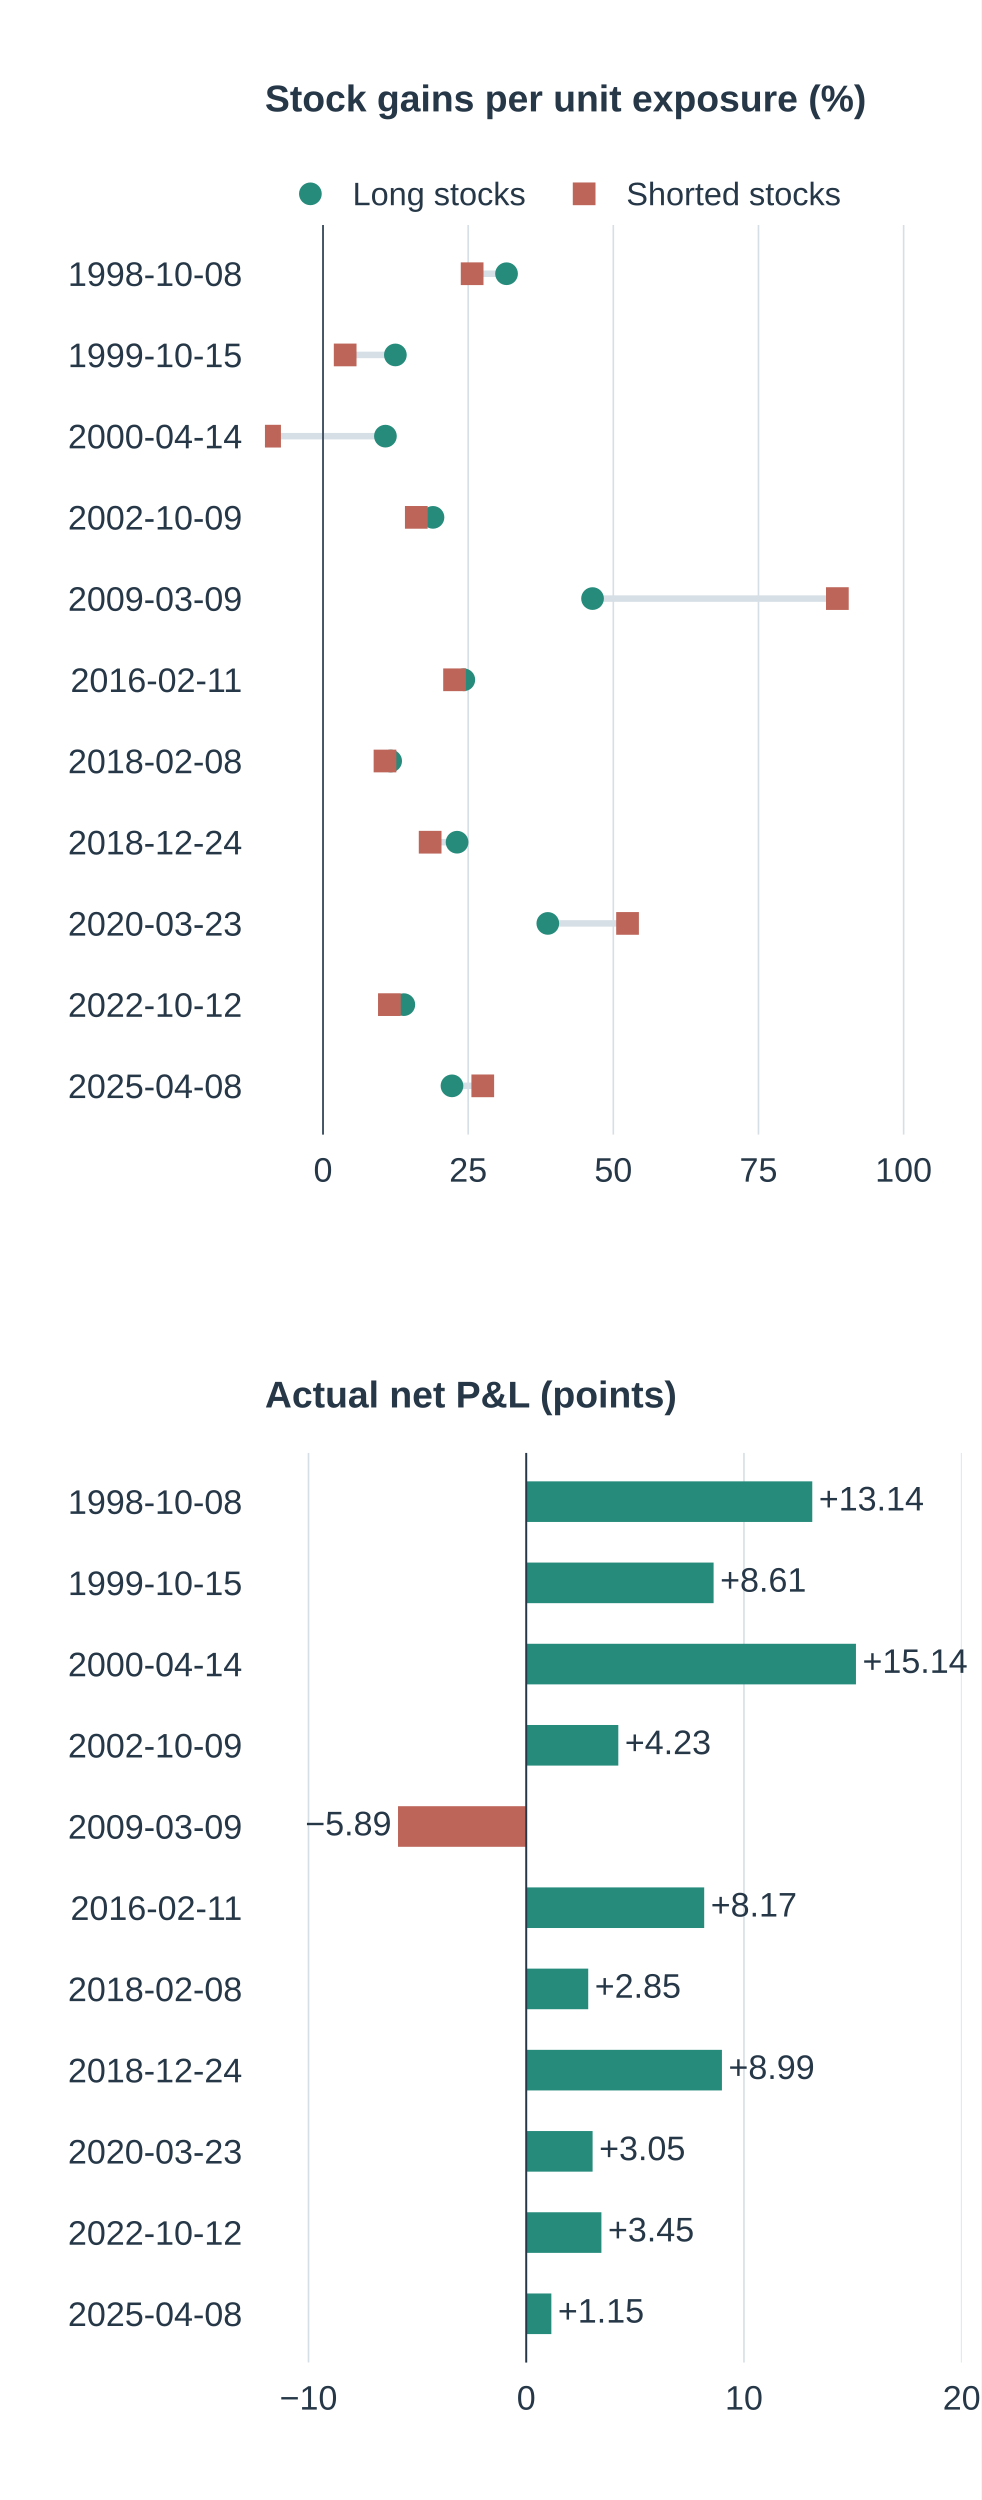
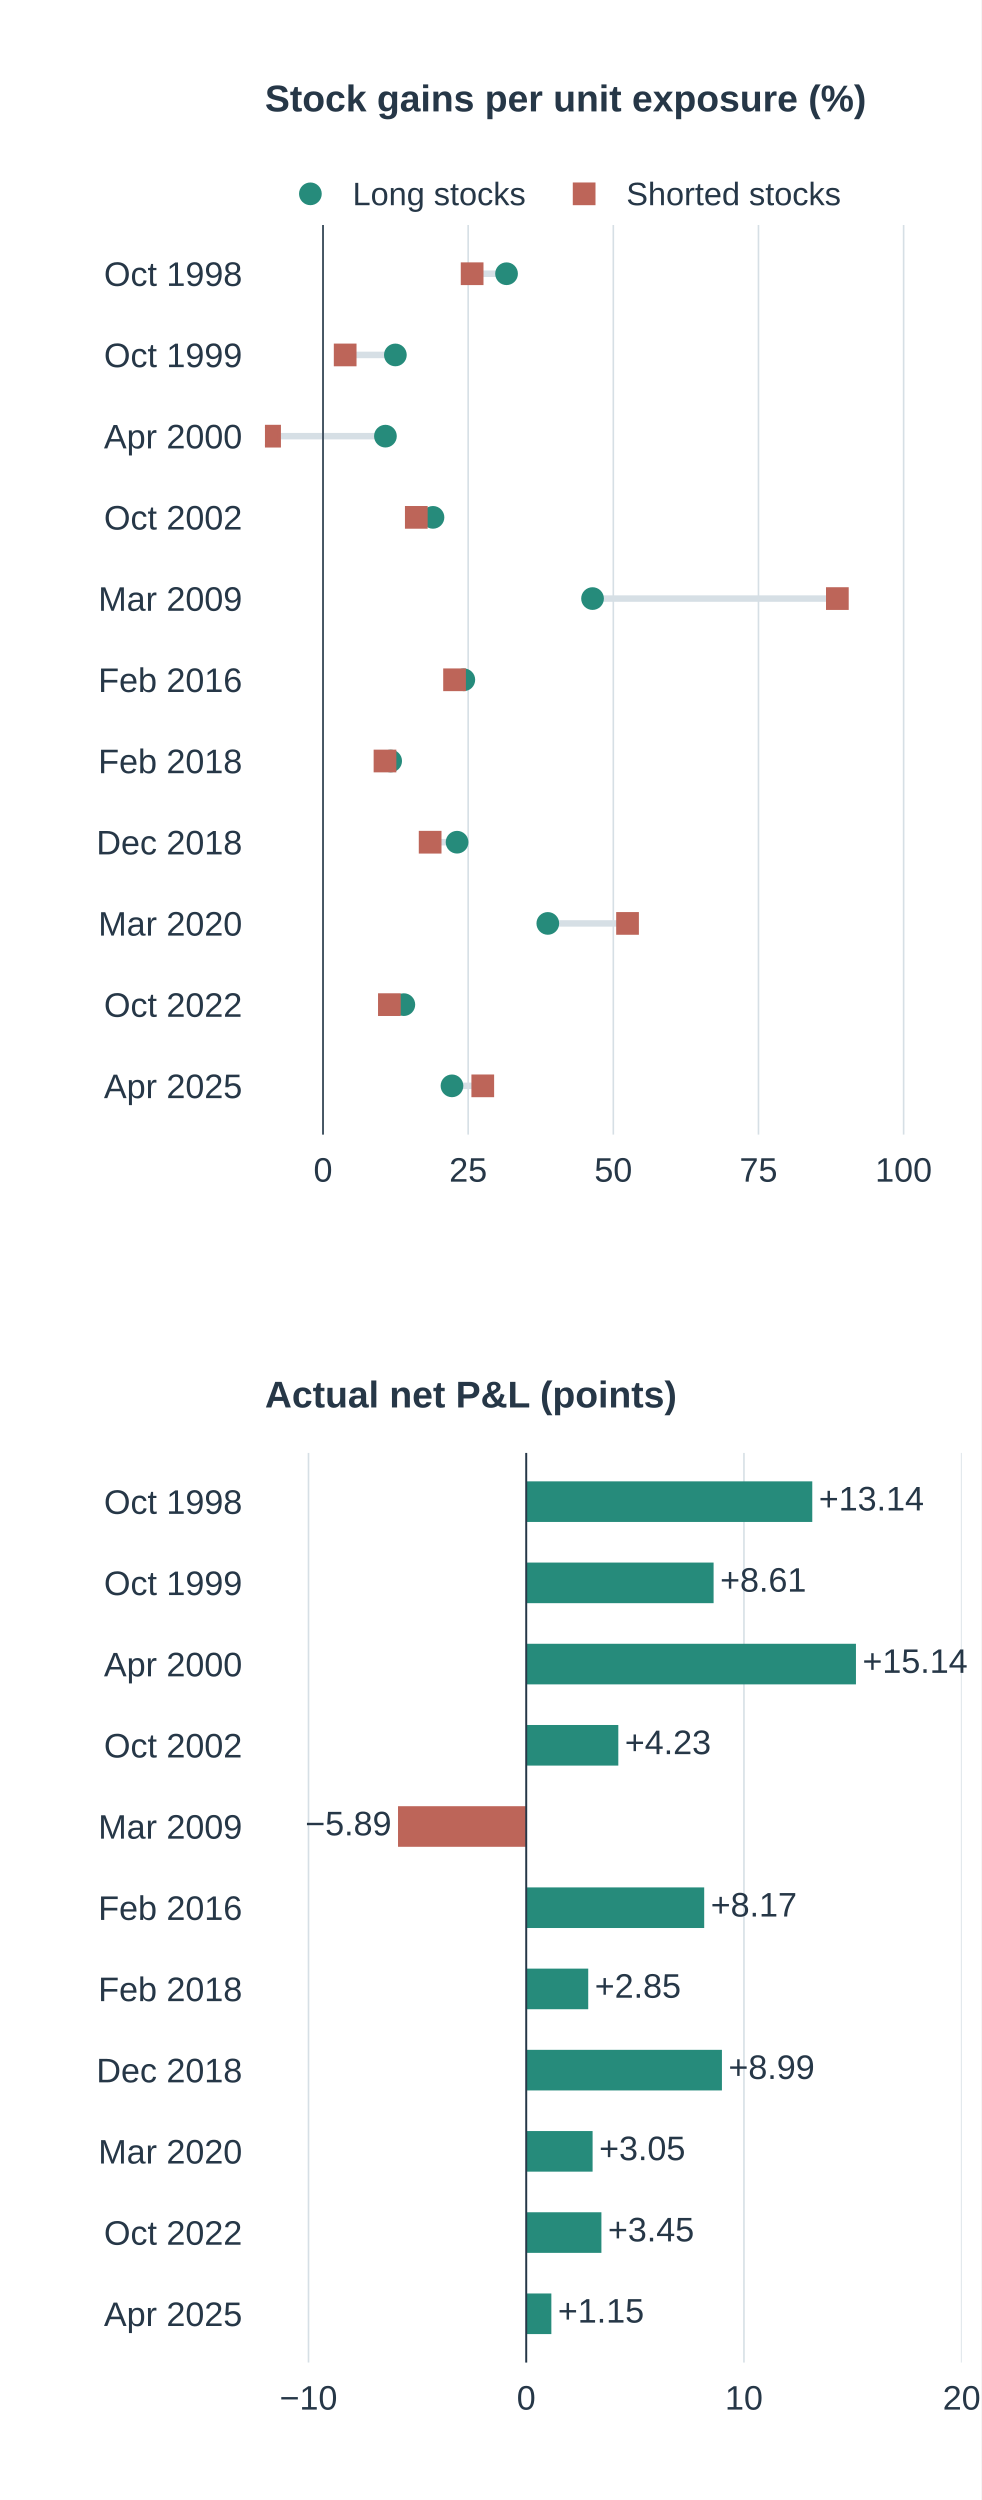
<svg xmlns="http://www.w3.org/2000/svg" xmlns:xlink="http://www.w3.org/1999/xlink" width="302.4pt" height="770.4pt" viewBox="0 0 302.4 770.4" version="1.1">
  <defs>
    <style type="text/css">*{stroke-linejoin: round; stroke-linecap: butt}</style>
  </defs>
  <g id="figure_1">
    <g id="patch_1">
      <path d="M 0 770.4 L 302.4 770.4 L 302.4 0 L 0 0 z " style="fill: #ffffff" />
    </g>
    <g id="axes_1">
      <g id="patch_2">
        <path d="M 81.648 349.63 L 296.352 349.63 L 296.352 69.336 L 81.648 69.336 z " style="fill: #ffffff" />
      </g>
      <g id="matplotlib.axis_1">
        <g id="xtick_1">
          <g id="line2d_1">
            <path d="M 99.54 349.63 L 99.54 69.336 " clip-path="url(#p8cf213f0cf)" style="fill: none; stroke: #d6dfe5; stroke-width: 0.5; stroke-linecap: square" />
          </g>
          <g id="line2d_2" />
          <g id="text_1">
            <text style="font-size: 10.5px; font-family: 'Arial', 'DejaVu Sans', sans-serif; text-anchor: middle; fill: #263747" x="99.54" y="364.146" transform="rotate(-0 99.54 364.1462)">0</text>
          </g>
        </g>
        <g id="xtick_2">
          <g id="line2d_3">
            <path d="M 144.27 349.63 L 144.27 69.336 " clip-path="url(#p8cf213f0cf)" style="fill: none; stroke: #d6dfe5; stroke-width: 0.5; stroke-linecap: square" />
          </g>
          <g id="line2d_4" />
          <g id="text_2">
            <text style="font-size: 10.5px; font-family: 'Arial', 'DejaVu Sans', sans-serif; text-anchor: middle; fill: #263747" x="144.27" y="364.146" transform="rotate(-0 144.27 364.1462)">25</text>
          </g>
        </g>
        <g id="xtick_3">
          <g id="line2d_5">
            <path d="M 189 349.63 L 189 69.336 " clip-path="url(#p8cf213f0cf)" style="fill: none; stroke: #d6dfe5; stroke-width: 0.5; stroke-linecap: square" />
          </g>
          <g id="line2d_6" />
          <g id="text_3">
            <text style="font-size: 10.5px; font-family: 'Arial', 'DejaVu Sans', sans-serif; text-anchor: middle; fill: #263747" x="189" y="364.146" transform="rotate(-0 189 364.1462)">50</text>
          </g>
        </g>
        <g id="xtick_4">
          <g id="line2d_7">
            <path d="M 233.73 349.63 L 233.73 69.336 " clip-path="url(#p8cf213f0cf)" style="fill: none; stroke: #d6dfe5; stroke-width: 0.5; stroke-linecap: square" />
          </g>
          <g id="line2d_8" />
          <g id="text_4">
            <text style="font-size: 10.5px; font-family: 'Arial', 'DejaVu Sans', sans-serif; text-anchor: middle; fill: #263747" x="233.73" y="364.146" transform="rotate(-0 233.73 364.1462)">75</text>
          </g>
        </g>
        <g id="xtick_5">
          <g id="line2d_9">
            <path d="M 278.46 349.63 L 278.46 69.336 " clip-path="url(#p8cf213f0cf)" style="fill: none; stroke: #d6dfe5; stroke-width: 0.5; stroke-linecap: square" />
          </g>
          <g id="line2d_10" />
          <g id="text_5">
            <text style="font-size: 10.5px; font-family: 'Arial', 'DejaVu Sans', sans-serif; text-anchor: middle; fill: #263747" x="278.46" y="364.146" transform="rotate(-0 278.46 364.1462)">100</text>
          </g>
        </g>
      </g>
      <g id="matplotlib.axis_2">
        <g id="ytick_1">
          <g id="line2d_11" />
          <g id="text_6">
-             <text style="font-size: 10.5px; font-family: 'Arial', 'DejaVu Sans', sans-serif; text-anchor: end; fill: #263747" x="74.648" y="88.11" transform="rotate(-0 74.648 88.10963)">1998-10-08</text>
+             <text style="font-size: 10.5px; font-family: 'Arial', 'DejaVu Sans', sans-serif; text-anchor: end; fill: #263747" x="74.648" y="88.11" transform="rotate(-0 74.648 88.10963)">Oct 1998</text>
          </g>
        </g>
        <g id="ytick_2">
          <g id="line2d_12" />
          <g id="text_7">
-             <text style="font-size: 10.5px; font-family: 'Arial', 'DejaVu Sans', sans-serif; text-anchor: end; fill: #263747" x="74.648" y="113.136" transform="rotate(-0 74.648 113.1359)">1999-10-15</text>
+             <text style="font-size: 10.5px; font-family: 'Arial', 'DejaVu Sans', sans-serif; text-anchor: end; fill: #263747" x="74.648" y="113.136" transform="rotate(-0 74.648 113.1359)">Oct 1999</text>
          </g>
        </g>
        <g id="ytick_3">
          <g id="line2d_13" />
          <g id="text_8">
-             <text style="font-size: 10.5px; font-family: 'Arial', 'DejaVu Sans', sans-serif; text-anchor: end; fill: #263747" x="74.648" y="138.162" transform="rotate(-0 74.648 138.1622)">2000-04-14</text>
+             <text style="font-size: 10.5px; font-family: 'Arial', 'DejaVu Sans', sans-serif; text-anchor: end; fill: #263747" x="74.648" y="138.178" transform="rotate(-0 74.648 138.1778)">Apr 2000</text>
          </g>
        </g>
        <g id="ytick_4">
          <g id="line2d_14" />
          <g id="text_9">
-             <text style="font-size: 10.5px; font-family: 'Arial', 'DejaVu Sans', sans-serif; text-anchor: end; fill: #263747" x="74.648" y="163.189" transform="rotate(-0 74.648 163.1885)">2002-10-09</text>
+             <text style="font-size: 10.5px; font-family: 'Arial', 'DejaVu Sans', sans-serif; text-anchor: end; fill: #263747" x="74.648" y="163.189" transform="rotate(-0 74.648 163.1885)">Oct 2002</text>
          </g>
        </g>
        <g id="ytick_5">
          <g id="line2d_15" />
          <g id="text_10">
-             <text style="font-size: 10.5px; font-family: 'Arial', 'DejaVu Sans', sans-serif; text-anchor: end; fill: #263747" x="74.648" y="188.215" transform="rotate(-0 74.648 188.2148)">2009-03-09</text>
+             <text style="font-size: 10.5px; font-family: 'Arial', 'DejaVu Sans', sans-serif; text-anchor: end; fill: #263747" x="74.648" y="188.215" transform="rotate(-0 74.648 188.2148)">Mar 2009</text>
          </g>
        </g>
        <g id="ytick_6">
          <g id="line2d_16" />
          <g id="text_11">
-             <text style="font-size: 10.5px; font-family: 'Arial', 'DejaVu Sans', sans-serif; text-anchor: end; fill: #263747" x="74.648" y="213.241" transform="rotate(-0 74.648 213.2411)">2016-02-11</text>
+             <text style="font-size: 10.5px; font-family: 'Arial', 'DejaVu Sans', sans-serif; text-anchor: end; fill: #263747" x="74.648" y="213.241" transform="rotate(-0 74.648 213.2411)">Feb 2016</text>
          </g>
        </g>
        <g id="ytick_7">
          <g id="line2d_17" />
          <g id="text_12">
-             <text style="font-size: 10.5px; font-family: 'Arial', 'DejaVu Sans', sans-serif; text-anchor: end; fill: #263747" x="74.648" y="238.267" transform="rotate(-0 74.648 238.2674)">2018-02-08</text>
+             <text style="font-size: 10.5px; font-family: 'Arial', 'DejaVu Sans', sans-serif; text-anchor: end; fill: #263747" x="74.648" y="238.267" transform="rotate(-0 74.648 238.2674)">Feb 2018</text>
          </g>
        </g>
        <g id="ytick_8">
          <g id="line2d_18" />
          <g id="text_13">
-             <text style="font-size: 10.5px; font-family: 'Arial', 'DejaVu Sans', sans-serif; text-anchor: end; fill: #263747" x="74.648" y="263.294" transform="rotate(-0 74.648 263.2937)">2018-12-24</text>
+             <text style="font-size: 10.5px; font-family: 'Arial', 'DejaVu Sans', sans-serif; text-anchor: end; fill: #263747" x="74.648" y="263.294" transform="rotate(-0 74.648 263.2937)">Dec 2018</text>
          </g>
        </g>
        <g id="ytick_9">
          <g id="line2d_19" />
          <g id="text_14">
-             <text style="font-size: 10.5px; font-family: 'Arial', 'DejaVu Sans', sans-serif; text-anchor: end; fill: #263747" x="74.648" y="288.32" transform="rotate(-0 74.648 288.32)">2020-03-23</text>
+             <text style="font-size: 10.5px; font-family: 'Arial', 'DejaVu Sans', sans-serif; text-anchor: end; fill: #263747" x="74.648" y="288.32" transform="rotate(-0 74.648 288.32)">Mar 2020</text>
          </g>
        </g>
        <g id="ytick_10">
          <g id="line2d_20" />
          <g id="text_15">
-             <text style="font-size: 10.5px; font-family: 'Arial', 'DejaVu Sans', sans-serif; text-anchor: end; fill: #263747" x="74.648" y="313.346" transform="rotate(-0 74.648 313.3463)">2022-10-12</text>
+             <text style="font-size: 10.5px; font-family: 'Arial', 'DejaVu Sans', sans-serif; text-anchor: end; fill: #263747" x="74.648" y="313.346" transform="rotate(-0 74.648 313.3463)">Oct 2022</text>
          </g>
        </g>
        <g id="ytick_11">
          <g id="line2d_21" />
          <g id="text_16">
-             <text style="font-size: 10.5px; font-family: 'Arial', 'DejaVu Sans', sans-serif; text-anchor: end; fill: #263747" x="74.648" y="338.373" transform="rotate(-0 74.648 338.3725)">2025-04-08</text>
+             <text style="font-size: 10.5px; font-family: 'Arial', 'DejaVu Sans', sans-serif; text-anchor: end; fill: #263747" x="74.648" y="338.388" transform="rotate(-0 74.648 338.3881)">Apr 2025</text>
          </g>
        </g>
      </g>
      <g id="line2d_22">
        <path d="M 156.098 84.352 L 145.493 84.352 " clip-path="url(#p8cf213f0cf)" style="fill: none; stroke: #d6dfe5; stroke-width: 2; stroke-linecap: square" />
      </g>
      <g id="line2d_23">
        <defs>
          <path id="ma7b00b5ef0" d="M 0 3 C 0.796 3 1.559 2.684 2.121 2.121 C 2.684 1.559 3 0.796 3 0 C 3 -0.796 2.684 -1.559 2.121 -2.121 C 1.559 -2.684 0.796 -3 0 -3 C -0.796 -3 -1.559 -2.684 -2.121 -2.121 C -2.684 -1.559 -3 -0.796 -3 0 C -3 0.796 -2.684 1.559 -2.121 2.121 C -1.559 2.684 -0.796 3 0 3 z " style="stroke: #268b7b" />
        </defs>
        <g clip-path="url(#p8cf213f0cf)">
          <use xlink:href="#ma7b00b5ef0" x="156.098" y="84.352" style="fill: #268b7b; stroke: #268b7b" />
        </g>
      </g>
      <g id="line2d_24">
        <defs>
          <path id="mdf2acf47b5" d="M -3 3 L 3 3 L 3 -3 L -3 -3 z " style="stroke: #bd6559; stroke-linejoin: miter" />
        </defs>
        <g clip-path="url(#p8cf213f0cf)">
          <use xlink:href="#mdf2acf47b5" x="145.493" y="84.352" style="fill: #bd6559; stroke: #bd6559; stroke-linejoin: miter" />
        </g>
      </g>
      <g id="line2d_25">
        <path d="M 121.838 109.378 L 106.367 109.378 " clip-path="url(#p8cf213f0cf)" style="fill: none; stroke: #d6dfe5; stroke-width: 2; stroke-linecap: square" />
      </g>
      <g id="line2d_26">
        <g clip-path="url(#p8cf213f0cf)">
          <use xlink:href="#ma7b00b5ef0" x="121.838" y="109.378" style="fill: #268b7b; stroke: #268b7b" />
        </g>
      </g>
      <g id="line2d_27">
        <g clip-path="url(#p8cf213f0cf)">
          <use xlink:href="#mdf2acf47b5" x="106.367" y="109.378" style="fill: #bd6559; stroke: #bd6559; stroke-linejoin: miter" />
        </g>
      </g>
      <g id="line2d_28">
        <path d="M 118.773 134.404 L 83.075 134.404 " clip-path="url(#p8cf213f0cf)" style="fill: none; stroke: #d6dfe5; stroke-width: 2; stroke-linecap: square" />
      </g>
      <g id="line2d_29">
        <g clip-path="url(#p8cf213f0cf)">
          <use xlink:href="#ma7b00b5ef0" x="118.773" y="134.404" style="fill: #268b7b; stroke: #268b7b" />
        </g>
      </g>
      <g id="line2d_30">
        <g clip-path="url(#p8cf213f0cf)">
          <use xlink:href="#mdf2acf47b5" x="83.075" y="134.404" style="fill: #bd6559; stroke: #bd6559; stroke-linejoin: miter" />
        </g>
      </g>
      <g id="line2d_31">
        <path d="M 133.427 159.431 L 128.288 159.431 " clip-path="url(#p8cf213f0cf)" style="fill: none; stroke: #d6dfe5; stroke-width: 2; stroke-linecap: square" />
      </g>
      <g id="line2d_32">
        <g clip-path="url(#p8cf213f0cf)">
          <use xlink:href="#ma7b00b5ef0" x="133.427" y="159.431" style="fill: #268b7b; stroke: #268b7b" />
        </g>
      </g>
      <g id="line2d_33">
        <g clip-path="url(#p8cf213f0cf)">
          <use xlink:href="#mdf2acf47b5" x="128.288" y="159.431" style="fill: #bd6559; stroke: #bd6559; stroke-linejoin: miter" />
        </g>
      </g>
      <g id="line2d_34">
        <path d="M 182.597 184.457 L 258.04 184.457 " clip-path="url(#p8cf213f0cf)" style="fill: none; stroke: #d6dfe5; stroke-width: 2; stroke-linecap: square" />
      </g>
      <g id="line2d_35">
        <g clip-path="url(#p8cf213f0cf)">
          <use xlink:href="#ma7b00b5ef0" x="182.597" y="184.457" style="fill: #268b7b; stroke: #268b7b" />
        </g>
      </g>
      <g id="line2d_36">
        <g clip-path="url(#p8cf213f0cf)">
          <use xlink:href="#mdf2acf47b5" x="258.04" y="184.457" style="fill: #bd6559; stroke: #bd6559; stroke-linejoin: miter" />
        </g>
      </g>
      <g id="line2d_37">
        <path d="M 142.931 209.483 L 140.077 209.483 " clip-path="url(#p8cf213f0cf)" style="fill: none; stroke: #d6dfe5; stroke-width: 2; stroke-linecap: square" />
      </g>
      <g id="line2d_38">
        <g clip-path="url(#p8cf213f0cf)">
          <use xlink:href="#ma7b00b5ef0" x="142.931" y="209.483" style="fill: #268b7b; stroke: #268b7b" />
        </g>
      </g>
      <g id="line2d_39">
        <g clip-path="url(#p8cf213f0cf)">
          <use xlink:href="#mdf2acf47b5" x="140.077" y="209.483" style="fill: #bd6559; stroke: #bd6559; stroke-linejoin: miter" />
        </g>
      </g>
      <g id="line2d_40">
        <path d="M 120.386 234.51 L 118.639 234.51 " clip-path="url(#p8cf213f0cf)" style="fill: none; stroke: #d6dfe5; stroke-width: 2; stroke-linecap: square" />
      </g>
      <g id="line2d_41">
        <g clip-path="url(#p8cf213f0cf)">
          <use xlink:href="#ma7b00b5ef0" x="120.386" y="234.51" style="fill: #268b7b; stroke: #268b7b" />
        </g>
      </g>
      <g id="line2d_42">
        <g clip-path="url(#p8cf213f0cf)">
          <use xlink:href="#mdf2acf47b5" x="118.639" y="234.51" style="fill: #bd6559; stroke: #bd6559; stroke-linejoin: miter" />
        </g>
      </g>
      <g id="line2d_43">
        <path d="M 140.852 259.536 L 132.552 259.536 " clip-path="url(#p8cf213f0cf)" style="fill: none; stroke: #d6dfe5; stroke-width: 2; stroke-linecap: square" />
      </g>
      <g id="line2d_44">
        <g clip-path="url(#p8cf213f0cf)">
          <use xlink:href="#ma7b00b5ef0" x="140.852" y="259.536" style="fill: #268b7b; stroke: #268b7b" />
        </g>
      </g>
      <g id="line2d_45">
        <g clip-path="url(#p8cf213f0cf)">
          <use xlink:href="#mdf2acf47b5" x="132.552" y="259.536" style="fill: #bd6559; stroke: #bd6559; stroke-linejoin: miter" />
        </g>
      </g>
      <g id="line2d_46">
        <path d="M 168.813 284.562 L 193.382 284.562 " clip-path="url(#p8cf213f0cf)" style="fill: none; stroke: #d6dfe5; stroke-width: 2; stroke-linecap: square" />
      </g>
      <g id="line2d_47">
        <g clip-path="url(#p8cf213f0cf)">
          <use xlink:href="#ma7b00b5ef0" x="168.813" y="284.562" style="fill: #268b7b; stroke: #268b7b" />
        </g>
      </g>
      <g id="line2d_48">
        <g clip-path="url(#p8cf213f0cf)">
          <use xlink:href="#mdf2acf47b5" x="193.382" y="284.562" style="fill: #bd6559; stroke: #bd6559; stroke-linejoin: miter" />
        </g>
      </g>
      <g id="line2d_49">
        <path d="M 124.448 309.588 L 119.994 309.588 " clip-path="url(#p8cf213f0cf)" style="fill: none; stroke: #d6dfe5; stroke-width: 2; stroke-linecap: square" />
      </g>
      <g id="line2d_50">
        <g clip-path="url(#p8cf213f0cf)">
          <use xlink:href="#ma7b00b5ef0" x="124.448" y="309.588" style="fill: #268b7b; stroke: #268b7b" />
        </g>
      </g>
      <g id="line2d_51">
        <g clip-path="url(#p8cf213f0cf)">
          <use xlink:href="#mdf2acf47b5" x="119.994" y="309.588" style="fill: #bd6559; stroke: #bd6559; stroke-linejoin: miter" />
        </g>
      </g>
      <g id="line2d_52">
        <path d="M 139.282 334.615 L 148.77 334.615 " clip-path="url(#p8cf213f0cf)" style="fill: none; stroke: #d6dfe5; stroke-width: 2; stroke-linecap: square" />
      </g>
      <g id="line2d_53">
        <g clip-path="url(#p8cf213f0cf)">
          <use xlink:href="#ma7b00b5ef0" x="139.282" y="334.615" style="fill: #268b7b; stroke: #268b7b" />
        </g>
      </g>
      <g id="line2d_54">
        <g clip-path="url(#p8cf213f0cf)">
          <use xlink:href="#mdf2acf47b5" x="148.77" y="334.615" style="fill: #bd6559; stroke: #bd6559; stroke-linejoin: miter" />
        </g>
      </g>
      <g id="line2d_55">
        <path d="M 99.54 349.63 L 99.54 69.336 " clip-path="url(#p8cf213f0cf)" style="fill: none; stroke: #263747; stroke-width: 0.5; stroke-linecap: square" />
      </g>
      <g id="text_17">
        <text style="font-weight: 700; font-size: 11.5px; font-family: 'Arial', 'DejaVu Sans', sans-serif; text-anchor: start; fill: #263747" x="81.648" y="34.336" transform="rotate(-0 81.648 34.336)">Stock gains per unit exposure (%)</text>
      </g>
      <g id="legend_1">
        <g id="line2d_56">
          <g>
            <use xlink:href="#ma7b00b5ef0" x="95.648" y="59.731" style="fill: #268b7b; stroke: #268b7b" />
          </g>
        </g>
        <g id="text_18">
          <text style="font-size: 10px; font-family: 'Arial', 'DejaVu Sans', sans-serif; text-anchor: start; fill: #263747" x="108.648" y="63.231" transform="rotate(-0 108.648 63.23131)">Long stocks</text>
        </g>
        <g id="line2d_57">
          <g>
            <use xlink:href="#mdf2acf47b5" x="180.009" y="59.731" style="fill: #bd6559; stroke: #bd6559; stroke-linejoin: miter" />
          </g>
        </g>
        <g id="text_19">
          <text style="font-size: 10px; font-family: 'Arial', 'DejaVu Sans', sans-serif; text-anchor: start; fill: #263747" x="193.009" y="63.231" transform="rotate(-0 193.0089 63.23131)">Shorted stocks</text>
        </g>
      </g>
    </g>
    <g id="axes_2">
      <g id="patch_3">
        <path d="M 81.648 728.028 L 296.352 728.028 L 296.352 447.734 L 81.648 447.734 z " style="fill: #ffffff" />
      </g>
      <g id="matplotlib.axis_3">
        <g id="xtick_6">
          <g id="line2d_58">
            <path d="M 95.067 728.028 L 95.067 447.734 " clip-path="url(#p82c6cd7a53)" style="fill: none; stroke: #d6dfe5; stroke-width: 0.5; stroke-linecap: square" />
          </g>
          <g id="line2d_59" />
          <g id="text_20">
            <text style="font-size: 10.5px; font-family: 'Arial', 'DejaVu Sans', sans-serif; text-anchor: middle; fill: #263747" x="95.067" y="742.544" transform="rotate(-0 95.067 742.5437)">−10</text>
          </g>
        </g>
        <g id="xtick_7">
          <g id="line2d_60">
            <path d="M 162.162 728.028 L 162.162 447.734 " clip-path="url(#p82c6cd7a53)" style="fill: none; stroke: #d6dfe5; stroke-width: 0.5; stroke-linecap: square" />
          </g>
          <g id="line2d_61" />
          <g id="text_21">
            <text style="font-size: 10.5px; font-family: 'Arial', 'DejaVu Sans', sans-serif; text-anchor: middle; fill: #263747" x="162.162" y="742.544" transform="rotate(-0 162.162 742.5437)">0</text>
          </g>
        </g>
        <g id="xtick_8">
          <g id="line2d_62">
            <path d="M 229.257 728.028 L 229.257 447.734 " clip-path="url(#p82c6cd7a53)" style="fill: none; stroke: #d6dfe5; stroke-width: 0.5; stroke-linecap: square" />
          </g>
          <g id="line2d_63" />
          <g id="text_22">
            <text style="font-size: 10.5px; font-family: 'Arial', 'DejaVu Sans', sans-serif; text-anchor: middle; fill: #263747" x="229.257" y="742.544" transform="rotate(-0 229.257 742.5437)">10</text>
          </g>
        </g>
        <g id="xtick_9">
          <g id="line2d_64">
            <path d="M 296.352 728.028 L 296.352 447.734 " clip-path="url(#p82c6cd7a53)" style="fill: none; stroke: #d6dfe5; stroke-width: 0.5; stroke-linecap: square" />
          </g>
          <g id="line2d_65" />
          <g id="text_23">
            <text style="font-size: 10.5px; font-family: 'Arial', 'DejaVu Sans', sans-serif; text-anchor: middle; fill: #263747" x="296.352" y="742.544" transform="rotate(-0 296.352 742.5437)">20</text>
          </g>
        </g>
      </g>
      <g id="matplotlib.axis_4">
        <g id="ytick_12">
          <g id="line2d_66" />
          <g id="text_24">
-             <text style="font-size: 10.5px; font-family: 'Arial', 'DejaVu Sans', sans-serif; text-anchor: end; fill: #263747" x="74.648" y="466.507" transform="rotate(-0 74.648 466.5072)">1998-10-08</text>
+             <text style="font-size: 10.5px; font-family: 'Arial', 'DejaVu Sans', sans-serif; text-anchor: end; fill: #263747" x="74.648" y="466.507" transform="rotate(-0 74.648 466.5072)">Oct 1998</text>
          </g>
        </g>
        <g id="ytick_13">
          <g id="line2d_67" />
          <g id="text_25">
-             <text style="font-size: 10.5px; font-family: 'Arial', 'DejaVu Sans', sans-serif; text-anchor: end; fill: #263747" x="74.648" y="491.533" transform="rotate(-0 74.648 491.5335)">1999-10-15</text>
+             <text style="font-size: 10.5px; font-family: 'Arial', 'DejaVu Sans', sans-serif; text-anchor: end; fill: #263747" x="74.648" y="491.533" transform="rotate(-0 74.648 491.5335)">Oct 1999</text>
          </g>
        </g>
        <g id="ytick_14">
          <g id="line2d_68" />
          <g id="text_26">
-             <text style="font-size: 10.5px; font-family: 'Arial', 'DejaVu Sans', sans-serif; text-anchor: end; fill: #263747" x="74.648" y="516.56" transform="rotate(-0 74.648 516.5597)">2000-04-14</text>
+             <text style="font-size: 10.5px; font-family: 'Arial', 'DejaVu Sans', sans-serif; text-anchor: end; fill: #263747" x="74.648" y="516.575" transform="rotate(-0 74.648 516.5753)">Apr 2000</text>
          </g>
        </g>
        <g id="ytick_15">
          <g id="line2d_69" />
          <g id="text_27">
-             <text style="font-size: 10.5px; font-family: 'Arial', 'DejaVu Sans', sans-serif; text-anchor: end; fill: #263747" x="74.648" y="541.586" transform="rotate(-0 74.648 541.586)">2002-10-09</text>
+             <text style="font-size: 10.5px; font-family: 'Arial', 'DejaVu Sans', sans-serif; text-anchor: end; fill: #263747" x="74.648" y="541.586" transform="rotate(-0 74.648 541.586)">Oct 2002</text>
          </g>
        </g>
        <g id="ytick_16">
          <g id="line2d_70" />
          <g id="text_28">
-             <text style="font-size: 10.5px; font-family: 'Arial', 'DejaVu Sans', sans-serif; text-anchor: end; fill: #263747" x="74.648" y="566.612" transform="rotate(-0 74.648 566.6123)">2009-03-09</text>
+             <text style="font-size: 10.5px; font-family: 'Arial', 'DejaVu Sans', sans-serif; text-anchor: end; fill: #263747" x="74.648" y="566.612" transform="rotate(-0 74.648 566.6123)">Mar 2009</text>
          </g>
        </g>
        <g id="ytick_17">
          <g id="line2d_71" />
          <g id="text_29">
-             <text style="font-size: 10.5px; font-family: 'Arial', 'DejaVu Sans', sans-serif; text-anchor: end; fill: #263747" x="74.648" y="591.639" transform="rotate(-0 74.648 591.6386)">2016-02-11</text>
+             <text style="font-size: 10.5px; font-family: 'Arial', 'DejaVu Sans', sans-serif; text-anchor: end; fill: #263747" x="74.648" y="591.639" transform="rotate(-0 74.648 591.6386)">Feb 2016</text>
          </g>
        </g>
        <g id="ytick_18">
          <g id="line2d_72" />
          <g id="text_30">
-             <text style="font-size: 10.5px; font-family: 'Arial', 'DejaVu Sans', sans-serif; text-anchor: end; fill: #263747" x="74.648" y="616.665" transform="rotate(-0 74.648 616.6649)">2018-02-08</text>
+             <text style="font-size: 10.5px; font-family: 'Arial', 'DejaVu Sans', sans-serif; text-anchor: end; fill: #263747" x="74.648" y="616.665" transform="rotate(-0 74.648 616.6649)">Feb 2018</text>
          </g>
        </g>
        <g id="ytick_19">
          <g id="line2d_73" />
          <g id="text_31">
-             <text style="font-size: 10.5px; font-family: 'Arial', 'DejaVu Sans', sans-serif; text-anchor: end; fill: #263747" x="74.648" y="641.691" transform="rotate(-0 74.648 641.6912)">2018-12-24</text>
+             <text style="font-size: 10.5px; font-family: 'Arial', 'DejaVu Sans', sans-serif; text-anchor: end; fill: #263747" x="74.648" y="641.691" transform="rotate(-0 74.648 641.6912)">Dec 2018</text>
          </g>
        </g>
        <g id="ytick_20">
          <g id="line2d_74" />
          <g id="text_32">
-             <text style="font-size: 10.5px; font-family: 'Arial', 'DejaVu Sans', sans-serif; text-anchor: end; fill: #263747" x="74.648" y="666.717" transform="rotate(-0 74.648 666.7175)">2020-03-23</text>
+             <text style="font-size: 10.5px; font-family: 'Arial', 'DejaVu Sans', sans-serif; text-anchor: end; fill: #263747" x="74.648" y="666.717" transform="rotate(-0 74.648 666.7175)">Mar 2020</text>
          </g>
        </g>
        <g id="ytick_21">
          <g id="line2d_75" />
          <g id="text_33">
-             <text style="font-size: 10.5px; font-family: 'Arial', 'DejaVu Sans', sans-serif; text-anchor: end; fill: #263747" x="74.648" y="691.744" transform="rotate(-0 74.648 691.7438)">2022-10-12</text>
+             <text style="font-size: 10.5px; font-family: 'Arial', 'DejaVu Sans', sans-serif; text-anchor: end; fill: #263747" x="74.648" y="691.744" transform="rotate(-0 74.648 691.7438)">Oct 2022</text>
          </g>
        </g>
        <g id="ytick_22">
          <g id="line2d_76" />
          <g id="text_34">
-             <text style="font-size: 10.5px; font-family: 'Arial', 'DejaVu Sans', sans-serif; text-anchor: end; fill: #263747" x="74.648" y="716.77" transform="rotate(-0 74.648 716.7701)">2025-04-08</text>
+             <text style="font-size: 10.5px; font-family: 'Arial', 'DejaVu Sans', sans-serif; text-anchor: end; fill: #263747" x="74.648" y="716.786" transform="rotate(-0 74.648 716.7857)">Apr 2025</text>
          </g>
        </g>
      </g>
      <g id="patch_4">
        <path d="M 162.162 456.493 L 250.311 456.493 L 250.311 469.006 L 162.162 469.006 z " clip-path="url(#p82c6cd7a53)" style="fill: #268b7b" />
      </g>
      <g id="patch_5">
        <path d="M 162.162 481.519 L 219.902 481.519 L 219.902 494.032 L 162.162 494.032 z " clip-path="url(#p82c6cd7a53)" style="fill: #268b7b" />
      </g>
      <g id="patch_6">
        <path d="M 162.162 506.545 L 263.772 506.545 L 263.772 519.058 L 162.162 519.058 z " clip-path="url(#p82c6cd7a53)" style="fill: #268b7b" />
      </g>
      <g id="patch_7">
        <path d="M 162.162 531.572 L 190.539 531.572 L 190.539 544.085 L 162.162 544.085 z " clip-path="url(#p82c6cd7a53)" style="fill: #268b7b" />
      </g>
      <g id="patch_8">
        <path d="M 162.162 556.598 L 122.654 556.598 L 122.654 569.111 L 162.162 569.111 z " clip-path="url(#p82c6cd7a53)" style="fill: #bd6559" />
      </g>
      <g id="patch_9">
        <path d="M 162.162 581.624 L 217.006 581.624 L 217.006 594.137 L 162.162 594.137 z " clip-path="url(#p82c6cd7a53)" style="fill: #268b7b" />
      </g>
      <g id="patch_10">
        <path d="M 162.162 606.65 L 181.267 606.65 L 181.267 619.164 L 162.162 619.164 z " clip-path="url(#p82c6cd7a53)" style="fill: #268b7b" />
      </g>
      <g id="patch_11">
        <path d="M 162.162 631.677 L 222.469 631.677 L 222.469 644.19 L 162.162 644.19 z " clip-path="url(#p82c6cd7a53)" style="fill: #268b7b" />
      </g>
      <g id="patch_12">
        <path d="M 162.162 656.703 L 182.615 656.703 L 182.615 669.216 L 162.162 669.216 z " clip-path="url(#p82c6cd7a53)" style="fill: #268b7b" />
      </g>
      <g id="patch_13">
        <path d="M 162.162 681.729 L 185.329 681.729 L 185.329 694.243 L 162.162 694.243 z " clip-path="url(#p82c6cd7a53)" style="fill: #268b7b" />
      </g>
      <g id="patch_14">
        <path d="M 162.162 706.756 L 169.906 706.756 L 169.906 719.269 L 162.162 719.269 z " clip-path="url(#p82c6cd7a53)" style="fill: #268b7b" />
      </g>
      <g id="line2d_77">
        <path d="M 162.162 728.028 L 162.162 447.734 " clip-path="url(#p82c6cd7a53)" style="fill: none; stroke: #263747; stroke-width: 0.6; stroke-linecap: square" />
      </g>
      <g id="text_35">
        <text style="font-size: 10.5px; font-family: 'Arial', 'DejaVu Sans', sans-serif; text-anchor: start; fill: #263747" x="252.324" y="465.464" transform="rotate(-0 252.3236 465.4637)">+13.14</text>
      </g>
      <g id="text_36">
        <text style="font-size: 10.5px; font-family: 'Arial', 'DejaVu Sans', sans-serif; text-anchor: start; fill: #263747" x="221.915" y="490.49" transform="rotate(-0 221.9148 490.49)">+8.61</text>
      </g>
      <g id="text_37">
        <text style="font-size: 10.5px; font-family: 'Arial', 'DejaVu Sans', sans-serif; text-anchor: start; fill: #263747" x="265.785" y="515.516" transform="rotate(-0 265.7853 515.5163)">+15.14</text>
      </g>
      <g id="text_38">
        <text style="font-size: 10.5px; font-family: 'Arial', 'DejaVu Sans', sans-serif; text-anchor: start; fill: #263747" x="192.552" y="540.543" transform="rotate(-0 192.5518 540.5426)">+4.23</text>
      </g>
      <g id="text_39">
        <text style="font-size: 10.5px; font-family: 'Arial', 'DejaVu Sans', sans-serif; text-anchor: end; fill: #263747" x="120.641" y="565.569" transform="rotate(-0 120.6413 565.5689)">−5.89</text>
      </g>
      <g id="text_40">
        <text style="font-size: 10.5px; font-family: 'Arial', 'DejaVu Sans', sans-serif; text-anchor: start; fill: #263747" x="219.019" y="590.595" transform="rotate(-0 219.0187 590.5952)">+8.17</text>
      </g>
      <g id="text_41">
        <text style="font-size: 10.5px; font-family: 'Arial', 'DejaVu Sans', sans-serif; text-anchor: start; fill: #263747" x="183.28" y="615.621" transform="rotate(-0 183.2801 615.6215)">+2.85</text>
      </g>
      <g id="text_42">
        <text style="font-size: 10.5px; font-family: 'Arial', 'DejaVu Sans', sans-serif; text-anchor: start; fill: #263747" x="224.482" y="640.648" transform="rotate(-0 224.4817 640.6478)">+8.99</text>
      </g>
      <g id="text_43">
        <text style="font-size: 10.5px; font-family: 'Arial', 'DejaVu Sans', sans-serif; text-anchor: start; fill: #263747" x="184.628" y="665.674" transform="rotate(-0 184.6282 665.6741)">+3.05</text>
      </g>
      <g id="text_44">
        <text style="font-size: 10.5px; font-family: 'Arial', 'DejaVu Sans', sans-serif; text-anchor: start; fill: #263747" x="187.342" y="690.7" transform="rotate(-0 187.3422 690.7003)">+3.45</text>
      </g>
      <g id="text_45">
        <text style="font-size: 10.5px; font-family: 'Arial', 'DejaVu Sans', sans-serif; text-anchor: start; fill: #263747" x="171.919" y="715.727" transform="rotate(-0 171.9191 715.7266)">+1.15</text>
      </g>
      <g id="text_46">
        <text style="font-weight: 700; font-size: 11.5px; font-family: 'Arial', 'DejaVu Sans', sans-serif; text-anchor: start; fill: #263747" x="81.648" y="433.734" transform="rotate(-0 81.648 433.7335)">Actual net P&amp;L (points)</text>
      </g>
    </g>
  </g>
  <defs>
    <clipPath id="p8cf213f0cf">
      <rect x="81.648" y="69.336" width="214.704" height="280.294" />
    </clipPath>
    <clipPath id="p82c6cd7a53">
      <rect x="81.648" y="447.734" width="214.704" height="280.294" />
    </clipPath>
  </defs>
</svg>
